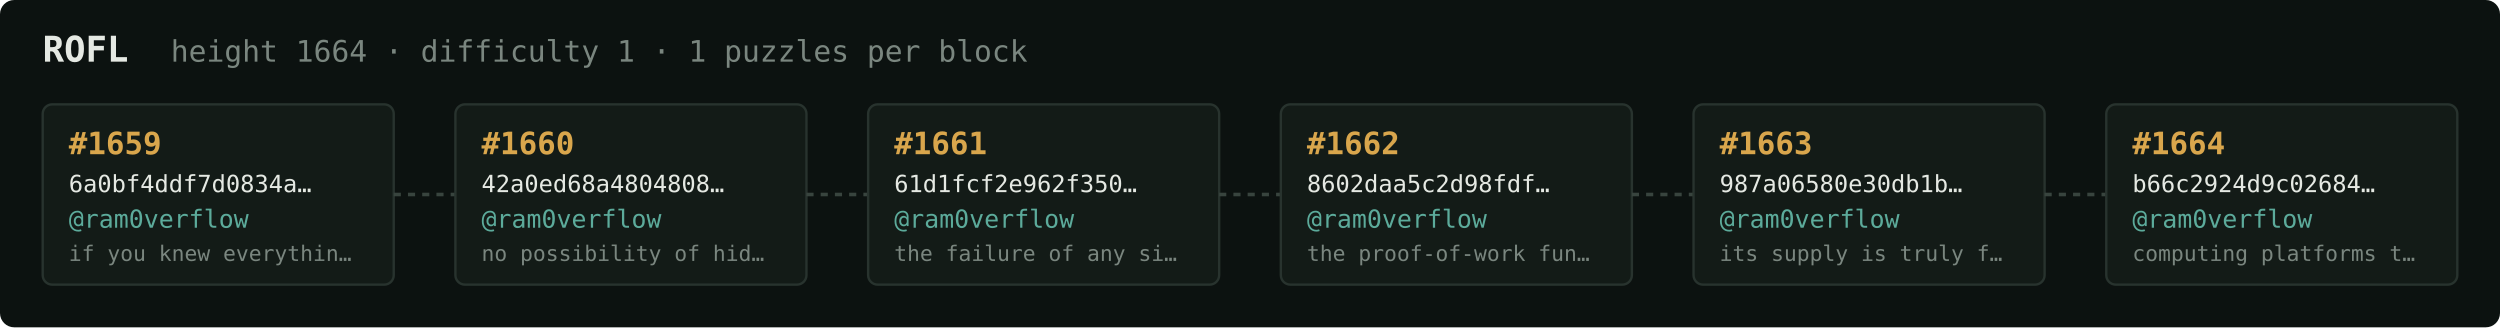
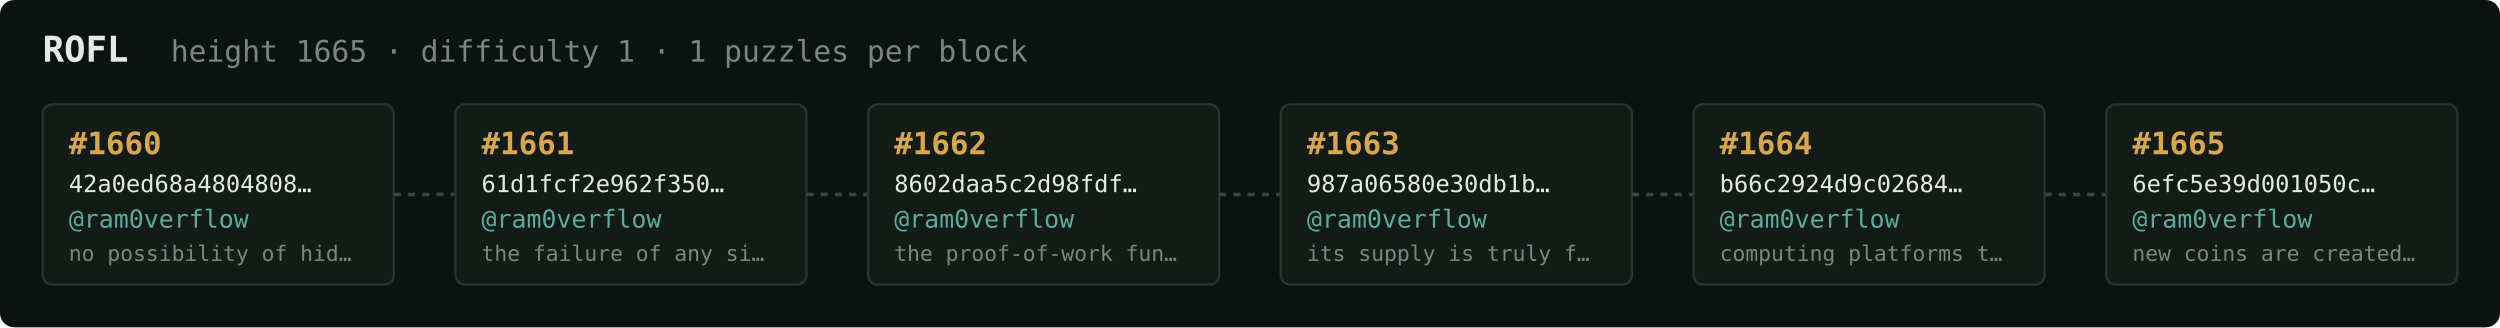
<svg xmlns="http://www.w3.org/2000/svg" width="1054" height="138" viewBox="0 0 1054 138" font-family="ui-monospace,SFMono-Regular,Menlo,monospace">
  <rect fill="#0c1210" width="1054" height="138" rx="6" />
  <text x="18" y="26" fill="#e5e9e3" font-size="15" font-weight="700">ROFL</text>
-   <text x="72" y="26" fill="#7a867f" font-size="12.5">height 1664 · difficulty 1 · 1 puzzles per block</text>
+   <text x="72" y="26" fill="#7a867f" font-size="12.5">height 1665 · difficulty 1 · 1 puzzles per block</text>
  <rect x="18" y="44" width="148" height="76" rx="4" fill="#131b17" stroke="#28332e" stroke-width="1" />
-   <text x="29" y="65" fill="#d9a64c" font-size="13" font-weight="700">#1659</text>
-   <text x="29" y="81" fill="#e5e9e3" font-size="10">6a0bf4ddf7d0834a…</text>
+   <text x="29" y="65" fill="#d9a64c" font-size="13" font-weight="700">#1660</text>
+   <text x="29" y="81" fill="#e5e9e3" font-size="10">42a0ed68a4804808…</text>
  <text x="29" y="96" fill="#5cab9b" font-size="10.5">@ram0verflow</text>
-   <text x="29" y="110" fill="#7a867f" font-size="9">if you knew everythin…</text>
+   <text x="29" y="110" fill="#7a867f" font-size="9">no possibility of hid…</text>
  <line x1="166" y1="82.0" x2="192" y2="82.0" stroke="#38443e" stroke-width="1.5" stroke-dasharray="3 3" />
  <rect x="192" y="44" width="148" height="76" rx="4" fill="#131b17" stroke="#28332e" stroke-width="1" />
-   <text x="203" y="65" fill="#d9a64c" font-size="13" font-weight="700">#1660</text>
-   <text x="203" y="81" fill="#e5e9e3" font-size="10">42a0ed68a4804808…</text>
+   <text x="203" y="65" fill="#d9a64c" font-size="13" font-weight="700">#1661</text>
+   <text x="203" y="81" fill="#e5e9e3" font-size="10">61d1fcf2e962f350…</text>
  <text x="203" y="96" fill="#5cab9b" font-size="10.5">@ram0verflow</text>
-   <text x="203" y="110" fill="#7a867f" font-size="9">no possibility of hid…</text>
+   <text x="203" y="110" fill="#7a867f" font-size="9">the failure of any si…</text>
  <line x1="340" y1="82.0" x2="366" y2="82.0" stroke="#38443e" stroke-width="1.5" stroke-dasharray="3 3" />
  <rect x="366" y="44" width="148" height="76" rx="4" fill="#131b17" stroke="#28332e" stroke-width="1" />
-   <text x="377" y="65" fill="#d9a64c" font-size="13" font-weight="700">#1661</text>
-   <text x="377" y="81" fill="#e5e9e3" font-size="10">61d1fcf2e962f350…</text>
+   <text x="377" y="65" fill="#d9a64c" font-size="13" font-weight="700">#1662</text>
+   <text x="377" y="81" fill="#e5e9e3" font-size="10">8602daa5c2d98fdf…</text>
  <text x="377" y="96" fill="#5cab9b" font-size="10.5">@ram0verflow</text>
-   <text x="377" y="110" fill="#7a867f" font-size="9">the failure of any si…</text>
+   <text x="377" y="110" fill="#7a867f" font-size="9">the proof-of-work fun…</text>
  <line x1="514" y1="82.0" x2="540" y2="82.0" stroke="#38443e" stroke-width="1.5" stroke-dasharray="3 3" />
  <rect x="540" y="44" width="148" height="76" rx="4" fill="#131b17" stroke="#28332e" stroke-width="1" />
-   <text x="551" y="65" fill="#d9a64c" font-size="13" font-weight="700">#1662</text>
-   <text x="551" y="81" fill="#e5e9e3" font-size="10">8602daa5c2d98fdf…</text>
+   <text x="551" y="65" fill="#d9a64c" font-size="13" font-weight="700">#1663</text>
+   <text x="551" y="81" fill="#e5e9e3" font-size="10">987a06580e30db1b…</text>
  <text x="551" y="96" fill="#5cab9b" font-size="10.5">@ram0verflow</text>
-   <text x="551" y="110" fill="#7a867f" font-size="9">the proof-of-work fun…</text>
+   <text x="551" y="110" fill="#7a867f" font-size="9">its supply is truly f…</text>
  <line x1="688" y1="82.0" x2="714" y2="82.0" stroke="#38443e" stroke-width="1.5" stroke-dasharray="3 3" />
  <rect x="714" y="44" width="148" height="76" rx="4" fill="#131b17" stroke="#28332e" stroke-width="1" />
-   <text x="725" y="65" fill="#d9a64c" font-size="13" font-weight="700">#1663</text>
-   <text x="725" y="81" fill="#e5e9e3" font-size="10">987a06580e30db1b…</text>
+   <text x="725" y="65" fill="#d9a64c" font-size="13" font-weight="700">#1664</text>
+   <text x="725" y="81" fill="#e5e9e3" font-size="10">b66c2924d9c02684…</text>
  <text x="725" y="96" fill="#5cab9b" font-size="10.5">@ram0verflow</text>
-   <text x="725" y="110" fill="#7a867f" font-size="9">its supply is truly f…</text>
+   <text x="725" y="110" fill="#7a867f" font-size="9">computing platforms t…</text>
  <line x1="862" y1="82.0" x2="888" y2="82.0" stroke="#38443e" stroke-width="1.5" stroke-dasharray="3 3" />
  <rect x="888" y="44" width="148" height="76" rx="4" fill="#131b17" stroke="#28332e" stroke-width="1" />
-   <text x="899" y="65" fill="#d9a64c" font-size="13" font-weight="700">#1664</text>
-   <text x="899" y="81" fill="#e5e9e3" font-size="10">b66c2924d9c02684…</text>
+   <text x="899" y="65" fill="#d9a64c" font-size="13" font-weight="700">#1665</text>
+   <text x="899" y="81" fill="#e5e9e3" font-size="10">6efc5e39d001050c…</text>
  <text x="899" y="96" fill="#5cab9b" font-size="10.5">@ram0verflow</text>
-   <text x="899" y="110" fill="#7a867f" font-size="9">computing platforms t…</text>
+   <text x="899" y="110" fill="#7a867f" font-size="9">new coins are created…</text>
</svg>
